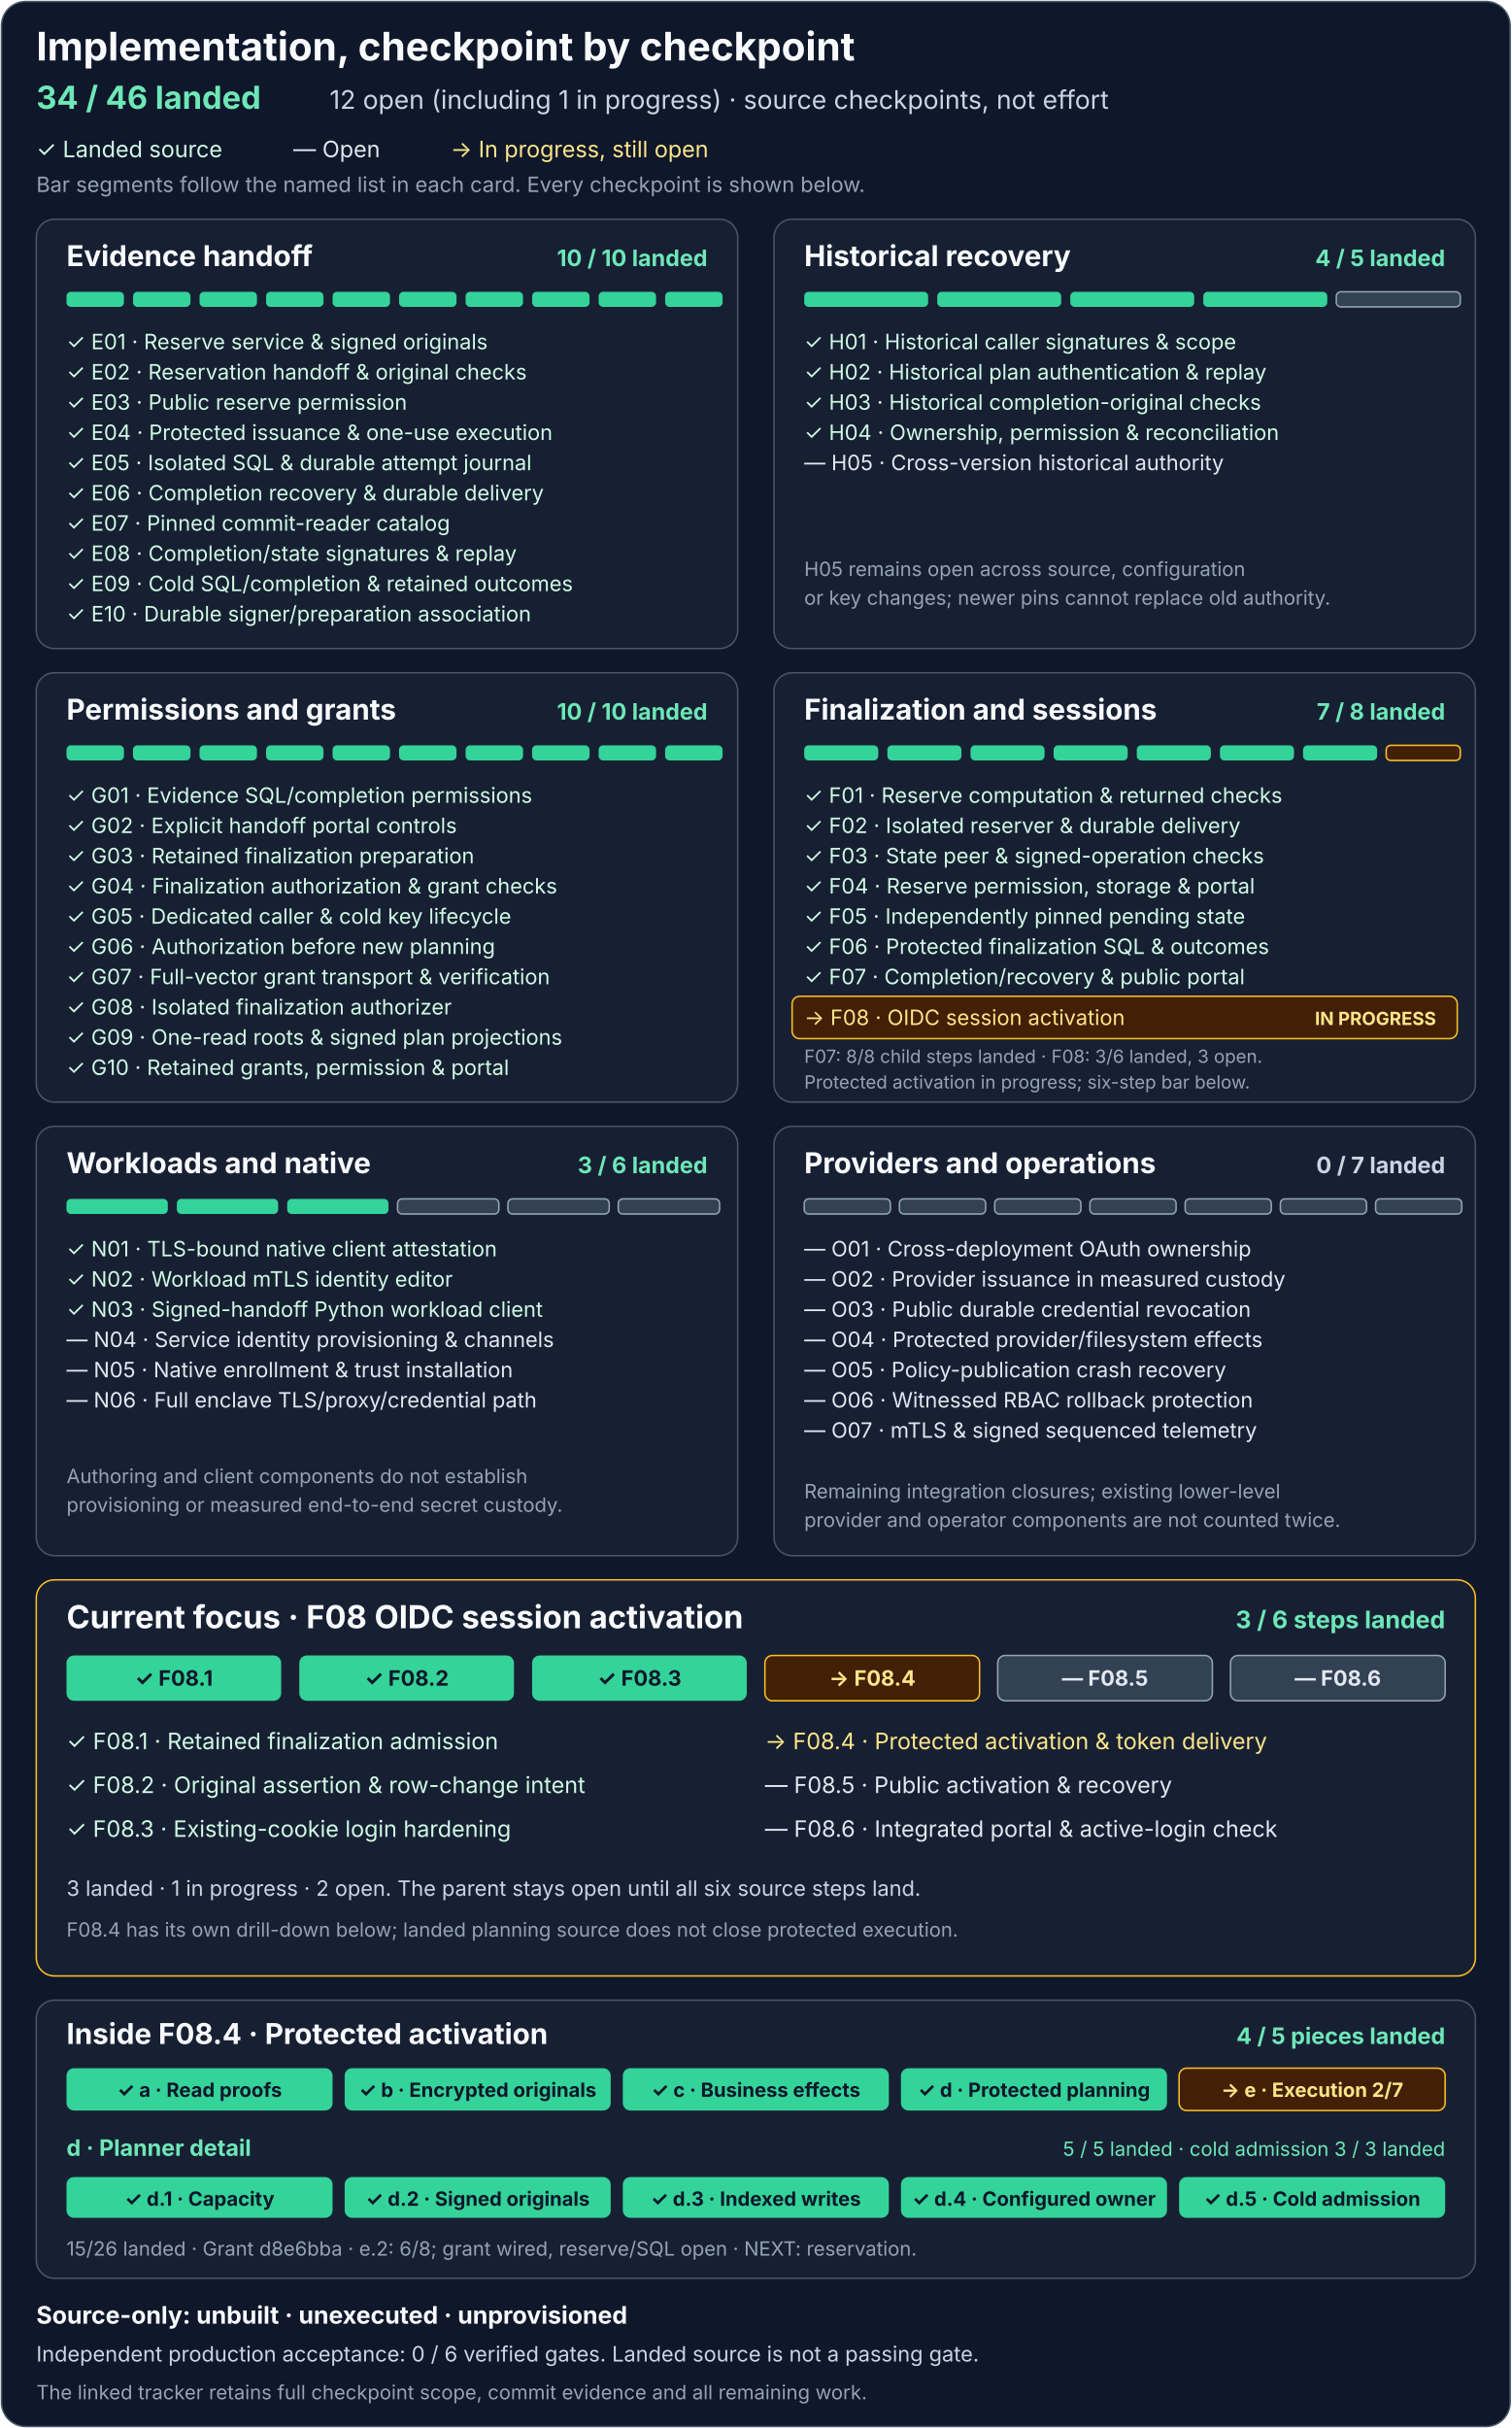
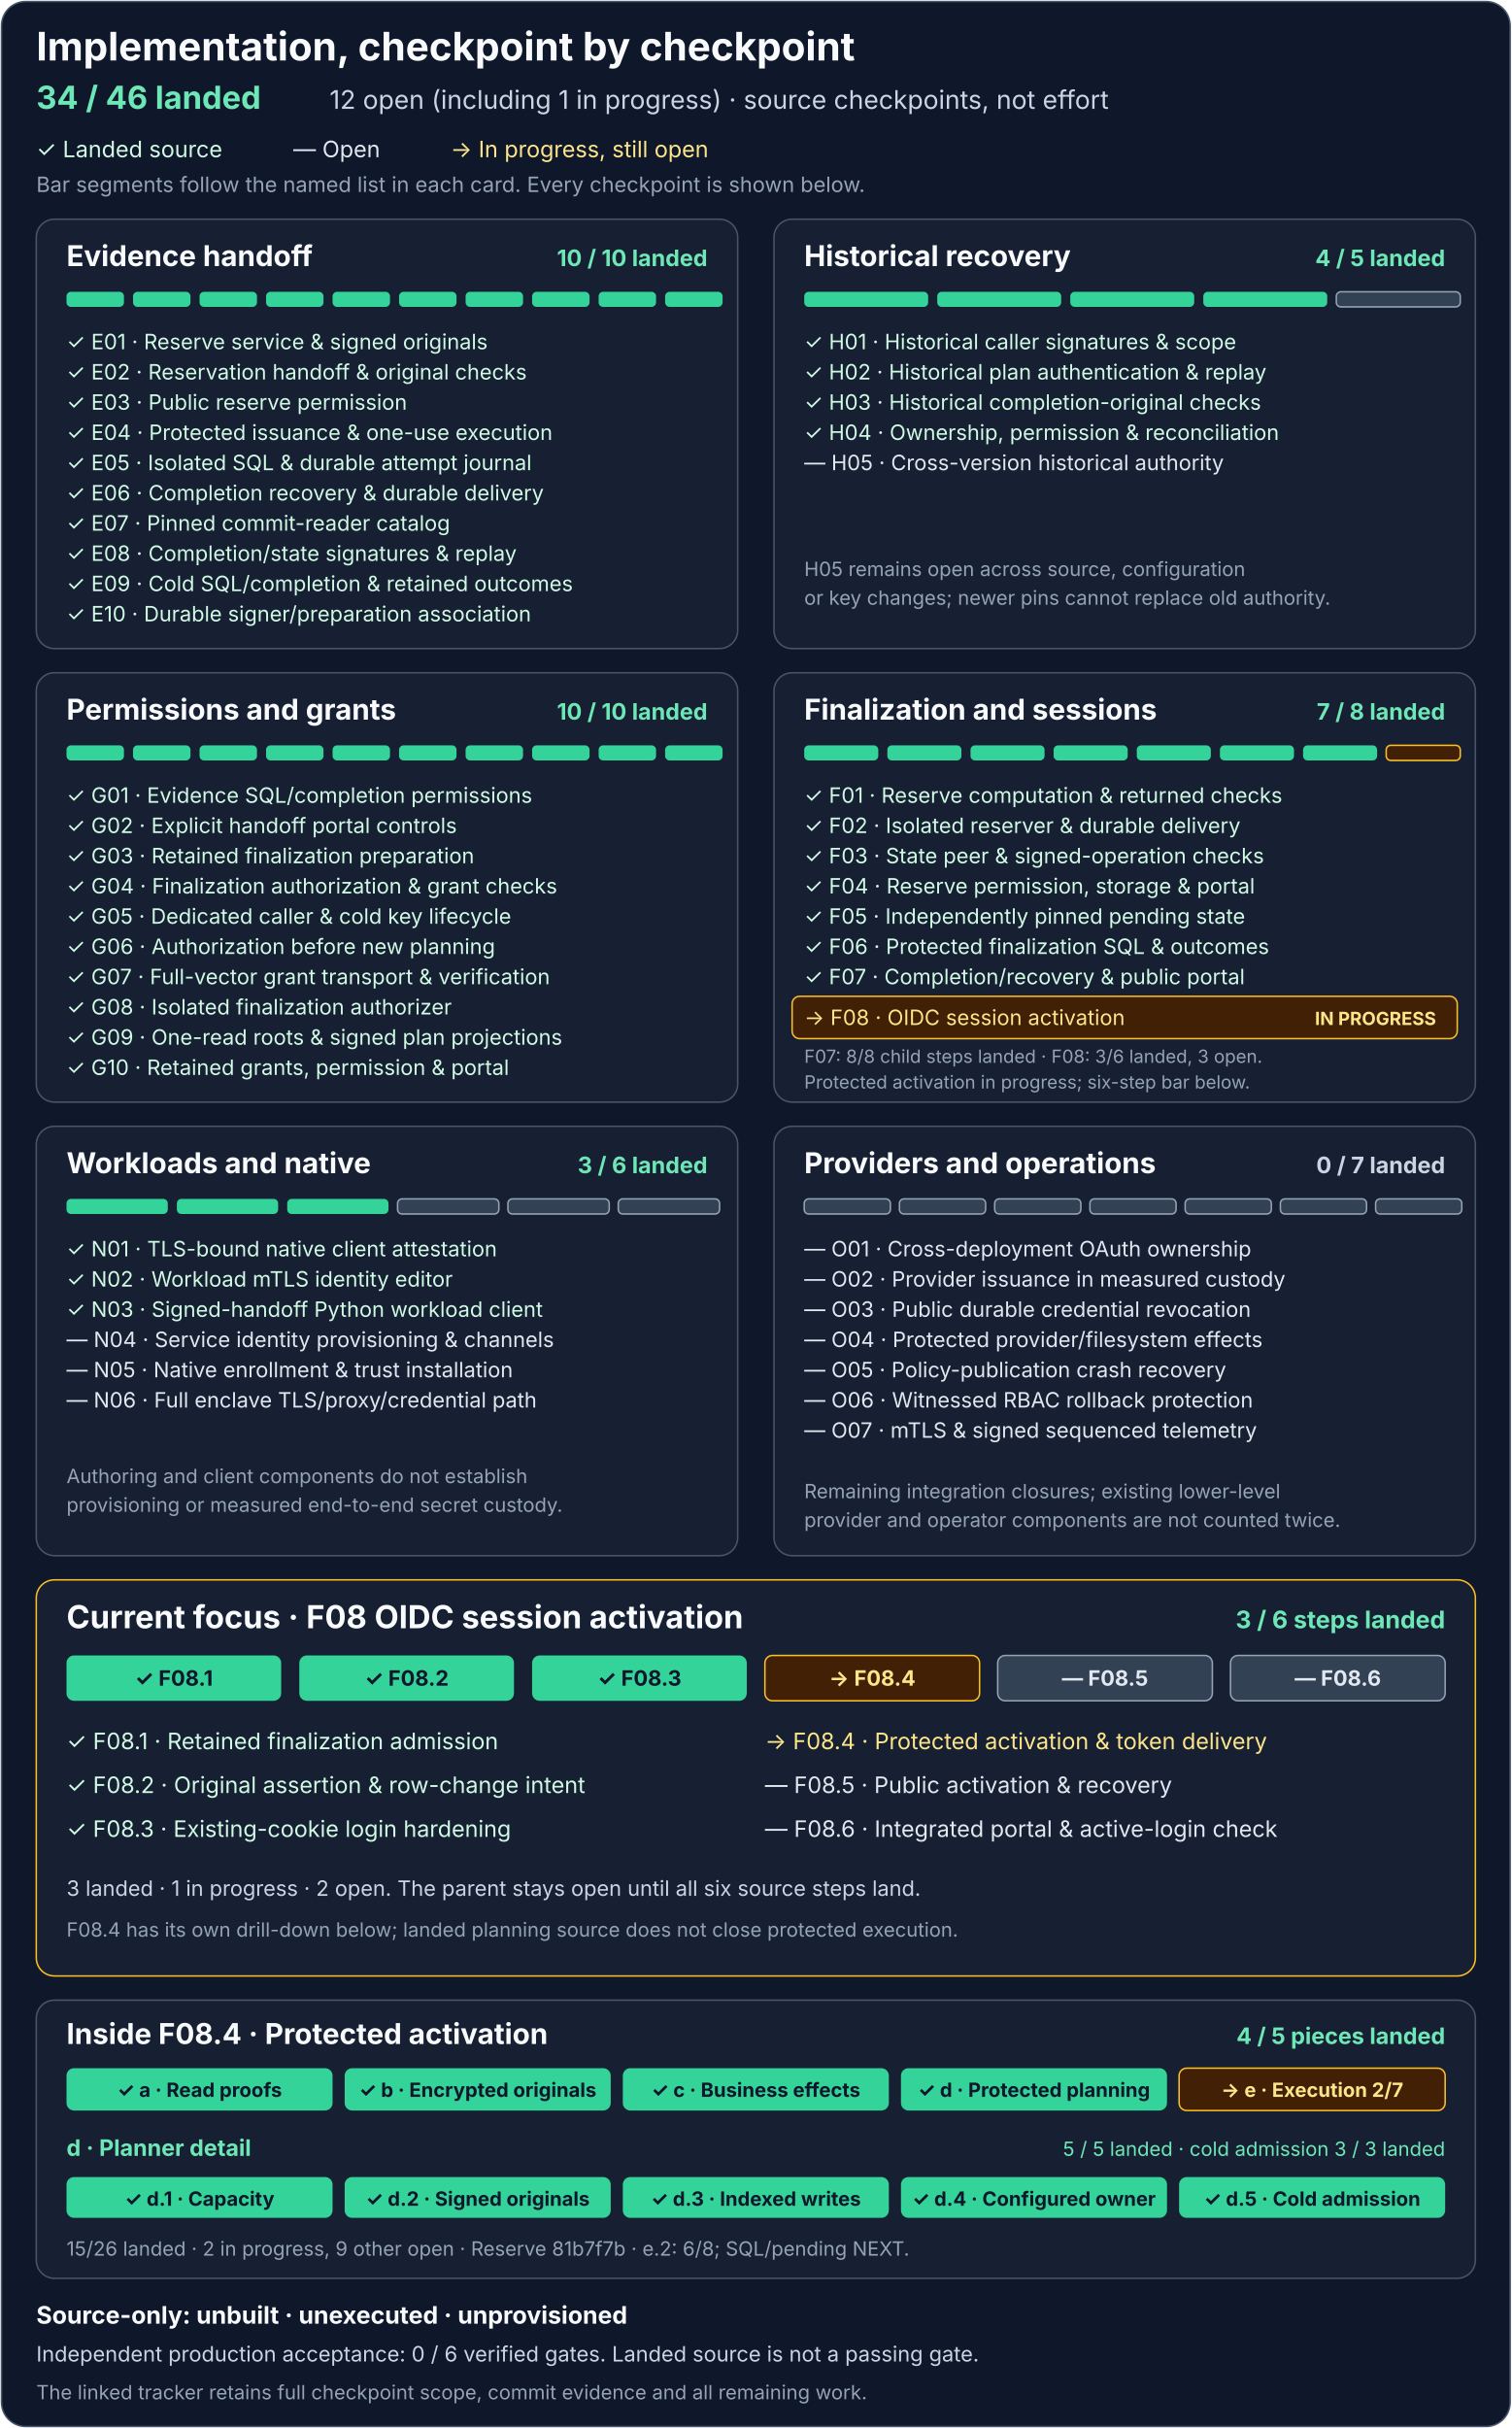
<svg xmlns="http://www.w3.org/2000/svg" width="1000" height="1606" viewBox="0 0 1000 1606" role="img" aria-labelledby="title description">
  <rect x="1" y="1" width="998" height="1604" rx="16" fill="#0f172a" stroke="#475569" />
  <g font-family="system-ui, -apple-system, Segoe UI, sans-serif">
    <text x="24" y="40" fill="#f8fafc" font-size="26" font-weight="700">Implementation, checkpoint by checkpoint</text>
    <text x="24" y="72" fill="#6ee7b7" font-size="21" font-weight="700">34 / 46 landed</text>
    <text x="218" y="72" fill="#cbd5e1" font-size="17">12 open (including 1 in progress) · source checkpoints, not effort</text>
    <text x="24" y="104" fill="#d1fae5" font-size="15">✓ Landed source</text>
    <text x="194" y="104" fill="#e2e8f0" font-size="15">— Open</text>
    <text x="298" y="104" fill="#fde68a" font-size="15">→ In progress, still open</text>
    <text x="24" y="127" fill="#94a3b8" font-size="14">Bar segments follow the named list in each card. Every checkpoint is shown below.</text>
    <g transform="translate(24 145)" aria-labelledby="e-title">
      <rect width="464" height="284" rx="12" fill="#172033" stroke="#475569" />
      <text id="e-title" x="20" y="31" fill="#f8fafc" font-size="19" font-weight="700">Evidence handoff</text>
      <text x="444" y="31" text-anchor="end" fill="#6ee7b7" font-size="15" font-weight="700">10 / 10 landed</text>
      <g fill="#34d399">
        <rect x="20" y="48" width="38" height="10" rx="3" />
        <rect x="64" y="48" width="38" height="10" rx="3" />
        <rect x="108" y="48" width="38" height="10" rx="3" />
        <rect x="152" y="48" width="38" height="10" rx="3" />
        <rect x="196" y="48" width="38" height="10" rx="3" />
        <rect x="240" y="48" width="38" height="10" rx="3" />
        <rect x="284" y="48" width="38" height="10" rx="3" />
        <rect x="328" y="48" width="38" height="10" rx="3" />
        <rect x="372" y="48" width="38" height="10" rx="3" />
        <rect x="416" y="48" width="38" height="10" rx="3" />
      </g>
      <g fill="#d1fae5" font-size="14">
        <text x="20" y="86">✓ E01 · Reserve service &amp; signed originals</text>
        <text x="20" y="106">✓ E02 · Reservation handoff &amp; original checks</text>
        <text x="20" y="126">✓ E03 · Public reserve permission</text>
        <text x="20" y="146">✓ E04 · Protected issuance &amp; one-use execution</text>
        <text x="20" y="166">✓ E05 · Isolated SQL &amp; durable attempt journal</text>
        <text x="20" y="186">✓ E06 · Completion recovery &amp; durable delivery</text>
        <text x="20" y="206">✓ E07 · Pinned commit-reader catalog</text>
        <text x="20" y="226">✓ E08 · Completion/state signatures &amp; replay</text>
        <text x="20" y="246">✓ E09 · Cold SQL/completion &amp; retained outcomes</text>
        <text x="20" y="266">✓ E10 · Durable signer/preparation association</text>
      </g>
    </g>
    <g transform="translate(512 145)" aria-labelledby="h-title">
      <rect width="464" height="284" rx="12" fill="#172033" stroke="#475569" />
      <text id="h-title" x="20" y="31" fill="#f8fafc" font-size="19" font-weight="700">Historical recovery</text>
      <text x="444" y="31" text-anchor="end" fill="#6ee7b7" font-size="15" font-weight="700">4 / 5 landed</text>
      <g fill="#34d399">
        <rect x="20" y="48" width="82" height="10" rx="3" />
        <rect x="108" y="48" width="82" height="10" rx="3" />
        <rect x="196" y="48" width="82" height="10" rx="3" />
        <rect x="284" y="48" width="82" height="10" rx="3" />
        <rect x="372" y="48" width="82" height="10" rx="3" fill="#334155" stroke="#94a3b8" />
      </g>
      <g fill="#d1fae5" font-size="14">
        <text x="20" y="86">✓ H01 · Historical caller signatures &amp; scope</text>
        <text x="20" y="106">✓ H02 · Historical plan authentication &amp; replay</text>
        <text x="20" y="126">✓ H03 · Historical completion-original checks</text>
        <text x="20" y="146">✓ H04 · Ownership, permission &amp; reconciliation</text>
      </g>
      <text x="20" y="166" fill="#e2e8f0" font-size="14">— H05 · Cross-version historical authority</text>
      <text x="20" y="236" fill="#94a3b8" font-size="13">H05 remains open across source, configuration</text>
      <text x="20" y="255" fill="#94a3b8" font-size="13">or key changes; newer pins cannot replace old authority.</text>
    </g>
    <g transform="translate(24 445)" aria-labelledby="g-title">
      <rect width="464" height="284" rx="12" fill="#172033" stroke="#475569" />
      <text id="g-title" x="20" y="31" fill="#f8fafc" font-size="19" font-weight="700">Permissions and grants</text>
      <text x="444" y="31" text-anchor="end" fill="#6ee7b7" font-size="15" font-weight="700">10 / 10 landed</text>
      <g fill="#34d399">
        <rect x="20" y="48" width="38" height="10" rx="3" />
        <rect x="64" y="48" width="38" height="10" rx="3" />
        <rect x="108" y="48" width="38" height="10" rx="3" />
        <rect x="152" y="48" width="38" height="10" rx="3" />
        <rect x="196" y="48" width="38" height="10" rx="3" />
        <rect x="240" y="48" width="38" height="10" rx="3" />
        <rect x="284" y="48" width="38" height="10" rx="3" />
        <rect x="328" y="48" width="38" height="10" rx="3" />
        <rect x="372" y="48" width="38" height="10" rx="3" />
        <rect x="416" y="48" width="38" height="10" rx="3" />
      </g>
      <g fill="#d1fae5" font-size="14">
        <text x="20" y="86">✓ G01 · Evidence SQL/completion permissions</text>
        <text x="20" y="106">✓ G02 · Explicit handoff portal controls</text>
        <text x="20" y="126">✓ G03 · Retained finalization preparation</text>
        <text x="20" y="146">✓ G04 · Finalization authorization &amp; grant checks</text>
        <text x="20" y="166">✓ G05 · Dedicated caller &amp; cold key lifecycle</text>
        <text x="20" y="186">✓ G06 · Authorization before new planning</text>
        <text x="20" y="206">✓ G07 · Full-vector grant transport &amp; verification</text>
        <text x="20" y="226">✓ G08 · Isolated finalization authorizer</text>
        <text x="20" y="246">✓ G09 · One-read roots &amp; signed plan projections</text>
        <text x="20" y="266">✓ G10 · Retained grants, permission &amp; portal</text>
      </g>
    </g>
    <g transform="translate(512 445)" aria-labelledby="f-title">
      <rect width="464" height="284" rx="12" fill="#172033" stroke="#475569" />
      <text id="f-title" x="20" y="31" fill="#f8fafc" font-size="19" font-weight="700">Finalization and sessions</text>
      <text x="444" y="31" text-anchor="end" fill="#6ee7b7" font-size="15" font-weight="700">7 / 8 landed</text>
      <g fill="#34d399">
        <rect x="20" y="48" width="49" height="10" rx="3" />
        <rect x="75" y="48" width="49" height="10" rx="3" />
        <rect x="130" y="48" width="49" height="10" rx="3" />
        <rect x="185" y="48" width="49" height="10" rx="3" />
        <rect x="240" y="48" width="49" height="10" rx="3" />
        <rect x="295" y="48" width="49" height="10" rx="3" />
        <rect x="350" y="48" width="49" height="10" rx="3" />
        <rect x="405" y="48" width="49" height="10" rx="3" fill="#422006" stroke="#fbbf24" />
      </g>
      <g fill="#d1fae5" font-size="14">
        <text x="20" y="86">✓ F01 · Reserve computation &amp; returned checks</text>
        <text x="20" y="106">✓ F02 · Isolated reserver &amp; durable delivery</text>
        <text x="20" y="126">✓ F03 · State peer &amp; signed-operation checks</text>
        <text x="20" y="146">✓ F04 · Reserve permission, storage &amp; portal</text>
        <text x="20" y="166">✓ F05 · Independently pinned pending state</text>
        <text x="20" y="186">✓ F06 · Protected finalization SQL &amp; outcomes</text>
        <text x="20" y="206">✓ F07 · Completion/recovery &amp; public portal</text>
      </g>
      <rect x="12" y="214" width="440" height="28" rx="5" fill="#422006" stroke="#fbbf24" />
      <text x="20" y="233" fill="#fde68a" font-size="14">→ F08 · OIDC session activation</text>
      <text x="438" y="233" text-anchor="end" fill="#fde68a" font-size="12" font-weight="700">IN PROGRESS</text>
      <text x="20" y="258" fill="#94a3b8" font-size="12">F07: 8/8 child steps landed · F08: 3/6 landed, 3 open.</text>
      <text x="20" y="275" fill="#94a3b8" font-size="12">Protected activation in progress; six-step bar below.</text>
    </g>
    <g transform="translate(24 745)" aria-labelledby="n-title">
      <rect width="464" height="284" rx="12" fill="#172033" stroke="#475569" />
      <text id="n-title" x="20" y="31" fill="#f8fafc" font-size="19" font-weight="700">Workloads and native</text>
      <text x="444" y="31" text-anchor="end" fill="#6ee7b7" font-size="15" font-weight="700">3 / 6 landed</text>
      <g>
        <rect x="20" y="48" width="67" height="10" rx="3" fill="#34d399" />
        <rect x="93" y="48" width="67" height="10" rx="3" fill="#34d399" />
        <rect x="166" y="48" width="67" height="10" rx="3" fill="#34d399" />
        <rect x="239" y="48" width="67" height="10" rx="3" fill="#334155" stroke="#94a3b8" />
        <rect x="312" y="48" width="67" height="10" rx="3" fill="#334155" stroke="#94a3b8" />
        <rect x="385" y="48" width="67" height="10" rx="3" fill="#334155" stroke="#94a3b8" />
      </g>
      <g fill="#d1fae5" font-size="14">
        <text x="20" y="86">✓ N01 · TLS-bound native client attestation</text>
        <text x="20" y="106">✓ N02 · Workload mTLS identity editor</text>
        <text x="20" y="126">✓ N03 · Signed-handoff Python workload client</text>
      </g>
      <g fill="#e2e8f0" font-size="14">
        <text x="20" y="146">— N04 · Service identity provisioning &amp; channels</text>
        <text x="20" y="166">— N05 · Native enrollment &amp; trust installation</text>
        <text x="20" y="186">— N06 · Full enclave TLS/proxy/credential path</text>
      </g>
      <text x="20" y="236" fill="#94a3b8" font-size="13">Authoring and client components do not establish</text>
      <text x="20" y="255" fill="#94a3b8" font-size="13">provisioning or measured end-to-end secret custody.</text>
    </g>
    <g transform="translate(512 745)" aria-labelledby="o-title">
      <rect width="464" height="284" rx="12" fill="#172033" stroke="#475569" />
      <text id="o-title" x="20" y="31" fill="#f8fafc" font-size="19" font-weight="700">Providers and operations</text>
      <text x="444" y="31" text-anchor="end" fill="#cbd5e1" font-size="15" font-weight="700">0 / 7 landed</text>
      <g fill="#334155" stroke="#94a3b8">
        <rect x="20" y="48" width="57" height="10" rx="3" />
        <rect x="83" y="48" width="57" height="10" rx="3" />
        <rect x="146" y="48" width="57" height="10" rx="3" />
        <rect x="209" y="48" width="57" height="10" rx="3" />
        <rect x="272" y="48" width="57" height="10" rx="3" />
        <rect x="335" y="48" width="57" height="10" rx="3" />
        <rect x="398" y="48" width="57" height="10" rx="3" />
      </g>
      <g fill="#e2e8f0" font-size="14">
        <text x="20" y="86">— O01 · Cross-deployment OAuth ownership</text>
        <text x="20" y="106">— O02 · Provider issuance in measured custody</text>
        <text x="20" y="126">— O03 · Public durable credential revocation</text>
        <text x="20" y="146">— O04 · Protected provider/filesystem effects</text>
        <text x="20" y="166">— O05 · Policy-publication crash recovery</text>
        <text x="20" y="186">— O06 · Witnessed RBAC rollback protection</text>
        <text x="20" y="206">— O07 · mTLS &amp; signed sequenced telemetry</text>
      </g>
      <text x="20" y="246" fill="#94a3b8" font-size="13">Remaining integration closures; existing lower-level</text>
      <text x="20" y="265" fill="#94a3b8" font-size="13">provider and operator components are not counted twice.</text>
    </g>
    <g transform="translate(24 1045)" aria-labelledby="f08-title">
      <rect width="952" height="262" rx="12" fill="#172033" stroke="#fbbf24" />
      <text id="f08-title" x="20" y="32" fill="#f8fafc" font-size="21" font-weight="700">Current focus · F08 OIDC session activation</text>
      <text x="932" y="32" text-anchor="end" fill="#6ee7b7" font-size="16" font-weight="700">3 / 6 steps landed</text>
      <g>
        <rect x="20" y="50" width="142" height="30" rx="5" fill="#34d399" />
        <rect x="174" y="50" width="142" height="30" rx="5" fill="#34d399" />
        <rect x="328" y="50" width="142" height="30" rx="5" fill="#34d399" />
        <rect x="482" y="50" width="142" height="30" rx="5" fill="#422006" stroke="#fbbf24" />
        <rect x="636" y="50" width="142" height="30" rx="5" fill="#334155" stroke="#94a3b8" />
        <rect x="790" y="50" width="142" height="30" rx="5" fill="#334155" stroke="#94a3b8" />
      </g>
      <g text-anchor="middle" font-size="14" font-weight="700">
        <text x="91" y="70" fill="#0f172a">✓ F08.1</text>
        <text x="245" y="70" fill="#0f172a">✓ F08.2</text>
        <text x="399" y="70" fill="#0f172a">✓ F08.3</text>
        <text x="553" y="70" fill="#fde68a">→ F08.4</text>
        <text x="707" y="70" fill="#e2e8f0">— F08.5</text>
        <text x="861" y="70" fill="#e2e8f0">— F08.6</text>
      </g>
      <g font-size="15">
        <text x="20" y="112" fill="#d1fae5">✓ F08.1 · Retained finalization admission</text>
        <text x="20" y="141" fill="#d1fae5">✓ F08.2 · Original assertion &amp; row-change intent</text>
        <text x="20" y="170" fill="#d1fae5">✓ F08.3 · Existing-cookie login hardening</text>
        <text x="482" y="112" fill="#fde68a">→ F08.4 · Protected activation &amp; token delivery</text>
        <text x="482" y="141" fill="#e2e8f0">— F08.5 · Public activation &amp; recovery</text>
        <text x="482" y="170" fill="#e2e8f0">— F08.6 · Integrated portal &amp; active-login check</text>
      </g>
      <text x="20" y="209" fill="#cbd5e1" font-size="14">3 landed · 1 in progress · 2 open. The parent stays open until all six source steps land.</text>
      <text x="20" y="236" fill="#94a3b8" font-size="13">F08.4 has its own drill-down below; landed planning source does not close protected execution.</text>
    </g>
    <g transform="translate(24 1323)" aria-labelledby="f084-title">
      <rect width="952" height="184" rx="12" fill="#172033" stroke="#475569" />
      <text id="f084-title" x="20" y="29" fill="#f8fafc" font-size="19" font-weight="700">Inside F08.4 · Protected activation</text>
      <text x="932" y="29" text-anchor="end" fill="#6ee7b7" font-size="15" font-weight="700">4 / 5 pieces landed</text>
      <g>
        <rect x="20" y="45" width="176" height="28" rx="5" fill="#34d399" />
        <rect x="204" y="45" width="176" height="28" rx="5" fill="#34d399" />
        <rect x="388" y="45" width="176" height="28" rx="5" fill="#34d399" />
        <rect x="572" y="45" width="176" height="28" rx="5" fill="#34d399" />
        <rect x="756" y="45" width="176" height="28" rx="5" fill="#422006" stroke="#fbbf24" />
      </g>
      <g text-anchor="middle" font-size="13" font-weight="700">
        <text x="108" y="64" fill="#0f172a">✓ a · Read proofs</text>
        <text x="292" y="64" fill="#0f172a">✓ b · Encrypted originals</text>
        <text x="476" y="64" fill="#0f172a">✓ c · Business effects</text>
        <text x="660" y="64" fill="#0f172a">✓ d · Protected planning</text>
        <text x="844" y="64" fill="#fde68a">→ e · Execution 2/7</text>
      </g>
      <text x="20" y="103" fill="#6ee7b7" font-size="15" font-weight="700">d · Planner detail</text>
      <text x="932" y="103" text-anchor="end" fill="#6ee7b7" font-size="13">5 / 5 landed · cold admission 3 / 3 landed</text>
      <g>
        <rect x="20" y="117" width="176" height="27" rx="5" fill="#34d399" />
        <rect x="204" y="117" width="176" height="27" rx="5" fill="#34d399" />
        <rect x="388" y="117" width="176" height="27" rx="5" fill="#34d399" />
        <rect x="572" y="117" width="176" height="27" rx="5" fill="#34d399" />
        <rect x="756" y="117" width="176" height="27" rx="5" fill="#34d399" />
      </g>
      <g text-anchor="middle" font-size="13" font-weight="700">
        <text x="108" y="136" fill="#0f172a">✓ d.1 · Capacity</text>
        <text x="292" y="136" fill="#0f172a">✓ d.2 · Signed originals</text>
        <text x="476" y="136" fill="#0f172a">✓ d.3 · Indexed writes</text>
        <text x="660" y="136" fill="#0f172a">✓ d.4 · Configured owner</text>
        <text x="844" y="136" fill="#0f172a">✓ d.5 · Cold admission</text>
      </g>
-       <text x="20" y="169" fill="#94a3b8" font-size="13">15/26 landed · Grant d8e6bba · e.2: 6/8; grant wired, reserve/SQL open · NEXT: reservation.</text>
+       <text x="20" y="169" fill="#94a3b8" font-size="13">15/26 landed · 2 in progress, 9 other open · Reserve 81b7f7b · e.2: 6/8; SQL/pending NEXT.</text>
    </g>
    <text x="24" y="1537" fill="#f8fafc" font-size="16" font-weight="700">Source-only: unbuilt · unexecuted · unprovisioned</text>
    <text x="24" y="1562" fill="#cbd5e1" font-size="14">Independent production acceptance: 0 / 6 verified gates. Landed source is not a passing gate.</text>
    <text x="24" y="1587" fill="#94a3b8" font-size="13">The linked tracker retains full checkpoint scope, commit evidence and all remaining work.</text>
  </g>
</svg>
